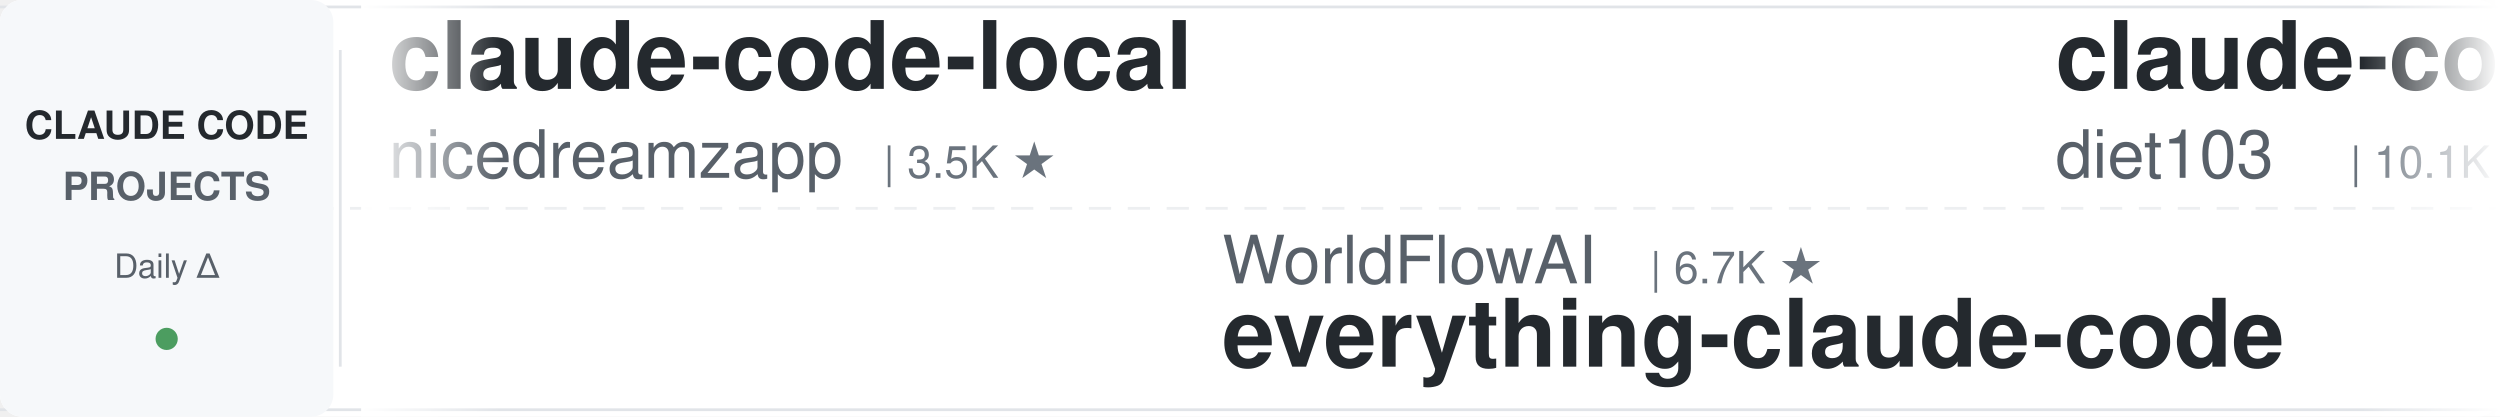
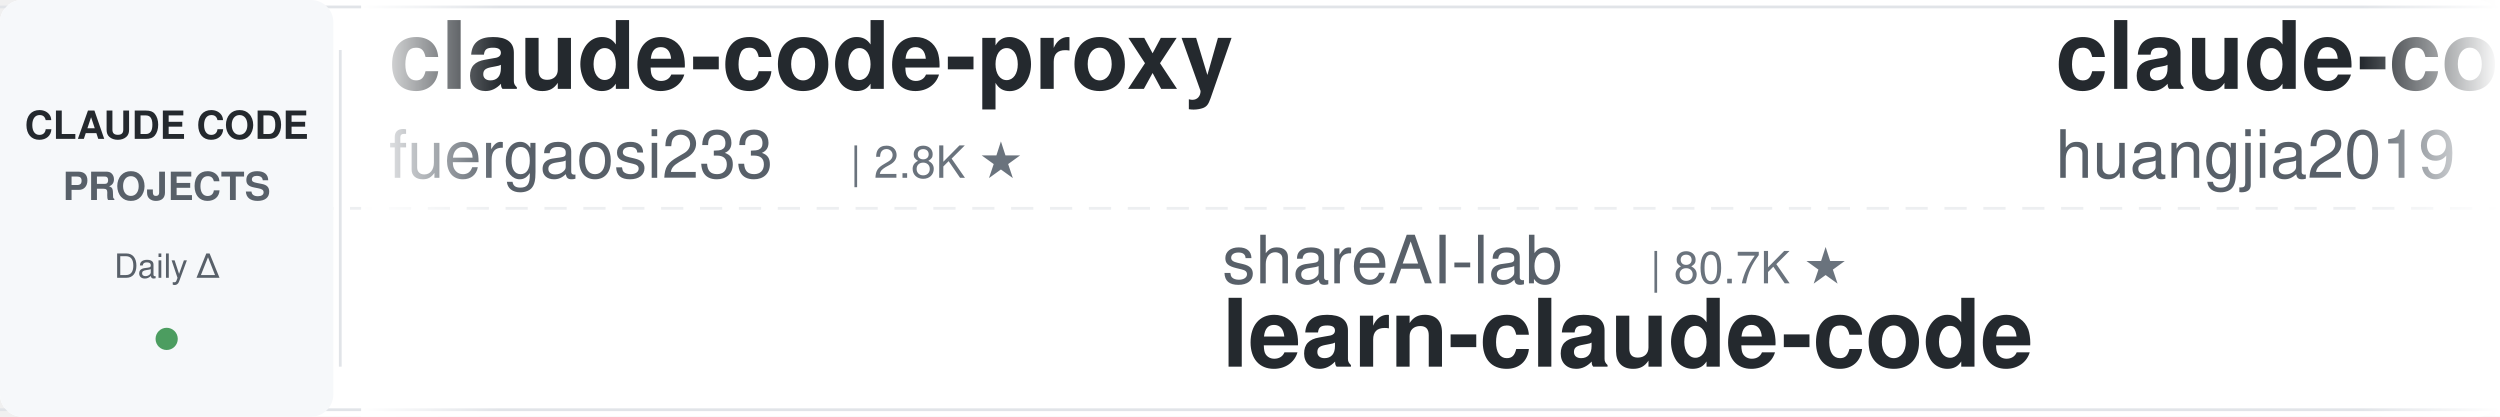
<svg xmlns="http://www.w3.org/2000/svg" width="900" height="150">
  <defs>
    <linearGradient id="leftFade" x1="0%" y1="0%" x2="100%" y2="0%">
      <stop offset="0%" style="stop-color:#ffffff;stop-opacity:1" />
      <stop offset="100%" style="stop-color:#ffffff;stop-opacity:0" />
    </linearGradient>
    <linearGradient id="rightFade" x1="0%" y1="0%" x2="100%" y2="0%">
      <stop offset="0%" style="stop-color:#ffffff;stop-opacity:0" />
      <stop offset="100%" style="stop-color:#ffffff;stop-opacity:1" />
    </linearGradient>
  </defs>
  <rect width="900" height="150" fill="#ffffff" rx="8" />
  <rect x="0" y="2" width="900" height="1" fill="#e1e4e8" />
  <rect x="0" y="147" width="900" height="1" fill="#e1e4e8" />
  <line x1="0" y1="75" x2="900" y2="75" stroke="#e1e4e8" stroke-width="1" stroke-dasharray="8 6" opacity="0.6" />
  <rect x="0" y="0" width="120" height="150" fill="#f6f8fa" rx="8" />
  <text x="60" y="50" font-family="-apple-system, BlinkMacSystemFont, 'Segoe UI', Helvetica, Arial, sans-serif" font-size="14" font-weight="600" fill="#24292e" text-anchor="middle">CLAUDE CODE</text>
  <text x="60" y="72" font-family="-apple-system, BlinkMacSystemFont, 'Segoe UI', Helvetica, Arial, sans-serif" font-size="14" font-weight="600" fill="#586069" text-anchor="middle">PROJECTS</text>
  <text x="60" y="100" font-family="-apple-system, BlinkMacSystemFont, 'Segoe UI', Helvetica, Arial, sans-serif" font-size="12" font-weight="500" fill="#586069" text-anchor="middle">Daily Δ</text>
  <circle cx="60" cy="122" r="4" fill="#22863a" opacity="0.8" />
  <rect x="122" y="18" width="1" height="114" fill="#e1e4e8" />
  <clipPath id="tickerClip">
    <rect x="130" y="0" width="770" height="150" />
  </clipPath>
  <g clip-path="url(#tickerClip)">
    <g id="tickerItems">
      <animateTransform attributeName="transform" attributeType="XML" type="translate" from="0 0" to="-3000 0" dur="54s" repeatCount="indefinite" />
      <g transform="translate(0, 0)">
-         <text x="140" y="32" font-family="-apple-system, BlinkMacSystemFont, 'Segoe UI', Helvetica, Arial, sans-serif" font-size="34" font-weight="600" fill="#24292e">claude-code-local</text>
-         <text x="140" y="64" font-family="-apple-system, BlinkMacSystemFont, 'Segoe UI', Helvetica, Arial, sans-serif" font-size="24" font-weight="400" fill="#586069">nicedreamzapp</text>
-         <text x="318" y="64" font-family="-apple-system, BlinkMacSystemFont, 'Segoe UI', Helvetica, Arial, sans-serif" font-size="16" font-weight="500" fill="#6a737d">| 3.5K ★</text>
+         <text x="140" y="32" font-family="-apple-system, BlinkMacSystemFont, 'Segoe UI', Helvetica, Arial, sans-serif" font-size="34" font-weight="600" fill="#24292e">claude-code-proxy</text>
+         <text x="140" y="64" font-family="-apple-system, BlinkMacSystemFont, 'Segoe UI', Helvetica, Arial, sans-serif" font-size="24" font-weight="400" fill="#586069">fuergaosi233</text>
+         <text x="306" y="64" font-family="-apple-system, BlinkMacSystemFont, 'Segoe UI', Helvetica, Arial, sans-serif" font-size="16" font-weight="500" fill="#6a737d">| 2.8K ★</text>
      </g>
      <g transform="translate(300, 0)">
-         <text x="140" y="102" font-family="-apple-system, BlinkMacSystemFont, 'Segoe UI', Helvetica, Arial, sans-serif" font-size="24" font-weight="400" fill="#586069">WorldFlowAI</text>
-         <text x="294" y="102" font-family="-apple-system, BlinkMacSystemFont, 'Segoe UI', Helvetica, Arial, sans-serif" font-size="16" font-weight="500" fill="#6a737d">| 6.7K ★</text>
-         <text x="140" y="132" font-family="-apple-system, BlinkMacSystemFont, 'Segoe UI', Helvetica, Arial, sans-serif" font-size="34" font-weight="600" fill="#24292e">everything-claude-code</text>
+         <text x="140" y="102" font-family="-apple-system, BlinkMacSystemFont, 'Segoe UI', Helvetica, Arial, sans-serif" font-size="24" font-weight="400" fill="#586069">shareAI-lab</text>
+         <text x="294" y="102" font-family="-apple-system, BlinkMacSystemFont, 'Segoe UI', Helvetica, Arial, sans-serif" font-size="16" font-weight="500" fill="#6a737d">| 80.7K ★</text>
+         <text x="140" y="132" font-family="-apple-system, BlinkMacSystemFont, 'Segoe UI', Helvetica, Arial, sans-serif" font-size="34" font-weight="600" fill="#24292e">learn-claude-code</text>
      </g>
      <g transform="translate(600, 0)">
-         <text x="140" y="32" font-family="-apple-system, BlinkMacSystemFont, 'Segoe UI', Helvetica, Arial, sans-serif" font-size="34" font-weight="600" fill="#24292e">claude-code-infrastructu...</text>
-         <text x="140" y="64" font-family="-apple-system, BlinkMacSystemFont, 'Segoe UI', Helvetica, Arial, sans-serif" font-size="24" font-weight="400" fill="#586069">diet103</text>
-         <text x="246" y="64" font-family="-apple-system, BlinkMacSystemFont, 'Segoe UI', Helvetica, Arial, sans-serif" font-size="16" font-weight="500" fill="#6a737d">| 10.1K ★</text>
-       </g>
-       <g transform="translate(900, 0)">
-         <text x="140" y="102" font-family="-apple-system, BlinkMacSystemFont, 'Segoe UI', Helvetica, Arial, sans-serif" font-size="24" font-weight="400" fill="#586069">pedrohcgs</text>
-         <text x="270" y="102" font-family="-apple-system, BlinkMacSystemFont, 'Segoe UI', Helvetica, Arial, sans-serif" font-size="16" font-weight="500" fill="#6a737d">| 1.7K ★</text>
-         <text x="140" y="132" font-family="-apple-system, BlinkMacSystemFont, 'Segoe UI', Helvetica, Arial, sans-serif" font-size="34" font-weight="600" fill="#24292e">claude-code-my-workflow</text>
-       </g>
-       <g transform="translate(1200, 0)">
-         <text x="140" y="32" font-family="-apple-system, BlinkMacSystemFont, 'Segoe UI', Helvetica, Arial, sans-serif" font-size="34" font-weight="600" fill="#24292e">claude-code-hub</text>
-         <text x="140" y="64" font-family="-apple-system, BlinkMacSystemFont, 'Segoe UI', Helvetica, Arial, sans-serif" font-size="24" font-weight="400" fill="#586069">ding113</text>
-         <text x="246" y="64" font-family="-apple-system, BlinkMacSystemFont, 'Segoe UI', Helvetica, Arial, sans-serif" font-size="16" font-weight="500" fill="#6a737d">| 3.4K ★</text>
-       </g>
-       <g transform="translate(1500, 0)">
-         <text x="140" y="102" font-family="-apple-system, BlinkMacSystemFont, 'Segoe UI', Helvetica, Arial, sans-serif" font-size="24" font-weight="400" fill="#586069">edmund-io</text>
-         <text x="270" y="102" font-family="-apple-system, BlinkMacSystemFont, 'Segoe UI', Helvetica, Arial, sans-serif" font-size="16" font-weight="500" fill="#6a737d">| 1.5K ★</text>
-         <text x="140" y="132" font-family="-apple-system, BlinkMacSystemFont, 'Segoe UI', Helvetica, Arial, sans-serif" font-size="34" font-weight="600" fill="#24292e">edmunds-claude-code</text>
-       </g>
-       <g transform="translate(1800, 0)">
        <text x="140" y="32" font-family="-apple-system, BlinkMacSystemFont, 'Segoe UI', Helvetica, Arial, sans-serif" font-size="34" font-weight="600" fill="#24292e">claude-code-engineering</text>
        <text x="140" y="64" font-family="-apple-system, BlinkMacSystemFont, 'Segoe UI', Helvetica, Arial, sans-serif" font-size="24" font-weight="400" fill="#586069">huangjia2019</text>
        <text x="306" y="64" font-family="-apple-system, BlinkMacSystemFont, 'Segoe UI', Helvetica, Arial, sans-serif" font-size="16" font-weight="500" fill="#6a737d">| 1.2K ★</text>
      </g>
+       <g transform="translate(900, 0)">
+         <text x="140" y="102" font-family="-apple-system, BlinkMacSystemFont, 'Segoe UI', Helvetica, Arial, sans-serif" font-size="24" font-weight="400" fill="#586069">Piebald-AI</text>
+         <text x="282" y="102" font-family="-apple-system, BlinkMacSystemFont, 'Segoe UI', Helvetica, Arial, sans-serif" font-size="16" font-weight="500" fill="#6a737d">| 13.2K ★</text>
+         <text x="140" y="132" font-family="-apple-system, BlinkMacSystemFont, 'Segoe UI', Helvetica, Arial, sans-serif" font-size="34" font-weight="600" fill="#24292e">claude-code-system-promp...</text>
+       </g>
+       <g transform="translate(1200, 0)">
+         <text x="140" y="32" font-family="-apple-system, BlinkMacSystemFont, 'Segoe UI', Helvetica, Arial, sans-serif" font-size="34" font-weight="600" fill="#24292e">claude-code-guide</text>
+         <text x="140" y="64" font-family="-apple-system, BlinkMacSystemFont, 'Segoe UI', Helvetica, Arial, sans-serif" font-size="24" font-weight="400" fill="#586069">zebbern</text>
+         <text x="246" y="64" font-family="-apple-system, BlinkMacSystemFont, 'Segoe UI', Helvetica, Arial, sans-serif" font-size="16" font-weight="500" fill="#6a737d">| 4.7K ★</text>
+       </g>
+       <g transform="translate(1500, 0)">
+         <text x="140" y="102" font-family="-apple-system, BlinkMacSystemFont, 'Segoe UI', Helvetica, Arial, sans-serif" font-size="24" font-weight="400" fill="#586069">Yuyz0112</text>
+         <text x="258" y="102" font-family="-apple-system, BlinkMacSystemFont, 'Segoe UI', Helvetica, Arial, sans-serif" font-size="16" font-weight="500" fill="#6a737d">| 2.5K ★</text>
+         <text x="140" y="132" font-family="-apple-system, BlinkMacSystemFont, 'Segoe UI', Helvetica, Arial, sans-serif" font-size="34" font-weight="600" fill="#24292e">claude-code-reverse</text>
+       </g>
+       <g transform="translate(1800, 0)">
+         <text x="140" y="32" font-family="-apple-system, BlinkMacSystemFont, 'Segoe UI', Helvetica, Arial, sans-serif" font-size="34" font-weight="600" fill="#24292e">claude-code-templates</text>
+         <text x="140" y="64" font-family="-apple-system, BlinkMacSystemFont, 'Segoe UI', Helvetica, Arial, sans-serif" font-size="24" font-weight="400" fill="#586069">davila7</text>
+         <text x="246" y="64" font-family="-apple-system, BlinkMacSystemFont, 'Segoe UI', Helvetica, Arial, sans-serif" font-size="16" font-weight="500" fill="#6a737d">| 34.0K ★</text>
+       </g>
      <g transform="translate(2100, 0)">
-         <text x="140" y="102" font-family="-apple-system, BlinkMacSystemFont, 'Segoe UI', Helvetica, Arial, sans-serif" font-size="24" font-weight="400" fill="#586069">daymade</text>
-         <text x="246" y="102" font-family="-apple-system, BlinkMacSystemFont, 'Segoe UI', Helvetica, Arial, sans-serif" font-size="16" font-weight="500" fill="#6a737d">| 1.5K ★</text>
-         <text x="140" y="132" font-family="-apple-system, BlinkMacSystemFont, 'Segoe UI', Helvetica, Arial, sans-serif" font-size="34" font-weight="600" fill="#24292e">claude-code-skills</text>
+         <text x="140" y="102" font-family="-apple-system, BlinkMacSystemFont, 'Segoe UI', Helvetica, Arial, sans-serif" font-size="24" font-weight="400" fill="#586069">affaan-m</text>
+         <text x="258" y="102" font-family="-apple-system, BlinkMacSystemFont, 'Segoe UI', Helvetica, Arial, sans-serif" font-size="16" font-weight="500" fill="#6a737d">| 307.7K ★</text>
+         <text x="140" y="132" font-family="-apple-system, BlinkMacSystemFont, 'Segoe UI', Helvetica, Arial, sans-serif" font-size="34" font-weight="600" fill="#24292e">ECC</text>
      </g>
      <g transform="translate(2400, 0)">
-         <text x="140" y="32" font-family="-apple-system, BlinkMacSystemFont, 'Segoe UI', Helvetica, Arial, sans-serif" font-size="34" font-weight="600" fill="#24292e">arcads-claude-code-mrpai...</text>
-         <text x="140" y="64" font-family="-apple-system, BlinkMacSystemFont, 'Segoe UI', Helvetica, Arial, sans-serif" font-size="24" font-weight="400" fill="#586069">mrpaidsocial</text>
-         <text x="306" y="64" font-family="-apple-system, BlinkMacSystemFont, 'Segoe UI', Helvetica, Arial, sans-serif" font-size="16" font-weight="500" fill="#6a737d">| 1.7K ★</text>
+         <text x="140" y="32" font-family="-apple-system, BlinkMacSystemFont, 'Segoe UI', Helvetica, Arial, sans-serif" font-size="34" font-weight="600" fill="#24292e">Auto-claude-code-researc...</text>
+         <text x="140" y="64" font-family="-apple-system, BlinkMacSystemFont, 'Segoe UI', Helvetica, Arial, sans-serif" font-size="24" font-weight="400" fill="#586069">wanshuiyin</text>
+         <text x="282" y="64" font-family="-apple-system, BlinkMacSystemFont, 'Segoe UI', Helvetica, Arial, sans-serif" font-size="16" font-weight="500" fill="#6a737d">| 19.5K ★</text>
      </g>
      <g transform="translate(2700, 0)">
-         <text x="140" y="102" font-family="-apple-system, BlinkMacSystemFont, 'Segoe UI', Helvetica, Arial, sans-serif" font-size="24" font-weight="400" fill="#586069">Cranot</text>
-         <text x="234" y="102" font-family="-apple-system, BlinkMacSystemFont, 'Segoe UI', Helvetica, Arial, sans-serif" font-size="16" font-weight="500" fill="#6a737d">| 2.9K ★</text>
-         <text x="140" y="132" font-family="-apple-system, BlinkMacSystemFont, 'Segoe UI', Helvetica, Arial, sans-serif" font-size="34" font-weight="600" fill="#24292e">claude-code-guide</text>
+         <text x="140" y="102" font-family="-apple-system, BlinkMacSystemFont, 'Segoe UI', Helvetica, Arial, sans-serif" font-size="24" font-weight="400" fill="#586069">hangsman</text>
+         <text x="258" y="102" font-family="-apple-system, BlinkMacSystemFont, 'Segoe UI', Helvetica, Arial, sans-serif" font-size="16" font-weight="500" fill="#6a737d">| 798 ★</text>
+         <text x="140" y="132" font-family="-apple-system, BlinkMacSystemFont, 'Segoe UI', Helvetica, Arial, sans-serif" font-size="34" font-weight="600" fill="#24292e">claude-code-source</text>
      </g>
      <g transform="translate(3000, 0)">
-         <text x="140" y="32" font-family="-apple-system, BlinkMacSystemFont, 'Segoe UI', Helvetica, Arial, sans-serif" font-size="34" font-weight="600" fill="#24292e">claude-code-local</text>
-         <text x="140" y="64" font-family="-apple-system, BlinkMacSystemFont, 'Segoe UI', Helvetica, Arial, sans-serif" font-size="24" font-weight="400" fill="#586069">nicedreamzapp</text>
-         <text x="318" y="64" font-family="-apple-system, BlinkMacSystemFont, 'Segoe UI', Helvetica, Arial, sans-serif" font-size="16" font-weight="500" fill="#6a737d">| 3.5K ★</text>
+         <text x="140" y="32" font-family="-apple-system, BlinkMacSystemFont, 'Segoe UI', Helvetica, Arial, sans-serif" font-size="34" font-weight="600" fill="#24292e">claude-code-proxy</text>
+         <text x="140" y="64" font-family="-apple-system, BlinkMacSystemFont, 'Segoe UI', Helvetica, Arial, sans-serif" font-size="24" font-weight="400" fill="#586069">fuergaosi233</text>
+         <text x="306" y="64" font-family="-apple-system, BlinkMacSystemFont, 'Segoe UI', Helvetica, Arial, sans-serif" font-size="16" font-weight="500" fill="#6a737d">| 2.8K ★</text>
      </g>
      <g transform="translate(3300, 0)">
-         <text x="140" y="102" font-family="-apple-system, BlinkMacSystemFont, 'Segoe UI', Helvetica, Arial, sans-serif" font-size="24" font-weight="400" fill="#586069">WorldFlowAI</text>
-         <text x="294" y="102" font-family="-apple-system, BlinkMacSystemFont, 'Segoe UI', Helvetica, Arial, sans-serif" font-size="16" font-weight="500" fill="#6a737d">| 6.7K ★</text>
-         <text x="140" y="132" font-family="-apple-system, BlinkMacSystemFont, 'Segoe UI', Helvetica, Arial, sans-serif" font-size="34" font-weight="600" fill="#24292e">everything-claude-code</text>
+         <text x="140" y="102" font-family="-apple-system, BlinkMacSystemFont, 'Segoe UI', Helvetica, Arial, sans-serif" font-size="24" font-weight="400" fill="#586069">shareAI-lab</text>
+         <text x="294" y="102" font-family="-apple-system, BlinkMacSystemFont, 'Segoe UI', Helvetica, Arial, sans-serif" font-size="16" font-weight="500" fill="#6a737d">| 80.7K ★</text>
+         <text x="140" y="132" font-family="-apple-system, BlinkMacSystemFont, 'Segoe UI', Helvetica, Arial, sans-serif" font-size="34" font-weight="600" fill="#24292e">learn-claude-code</text>
      </g>
      <g transform="translate(3600, 0)">
-         <text x="140" y="32" font-family="-apple-system, BlinkMacSystemFont, 'Segoe UI', Helvetica, Arial, sans-serif" font-size="34" font-weight="600" fill="#24292e">claude-code-infrastructu...</text>
-         <text x="140" y="64" font-family="-apple-system, BlinkMacSystemFont, 'Segoe UI', Helvetica, Arial, sans-serif" font-size="24" font-weight="400" fill="#586069">diet103</text>
-         <text x="246" y="64" font-family="-apple-system, BlinkMacSystemFont, 'Segoe UI', Helvetica, Arial, sans-serif" font-size="16" font-weight="500" fill="#6a737d">| 10.1K ★</text>
+         <text x="140" y="32" font-family="-apple-system, BlinkMacSystemFont, 'Segoe UI', Helvetica, Arial, sans-serif" font-size="34" font-weight="600" fill="#24292e">claude-code-engineering</text>
+         <text x="140" y="64" font-family="-apple-system, BlinkMacSystemFont, 'Segoe UI', Helvetica, Arial, sans-serif" font-size="24" font-weight="400" fill="#586069">huangjia2019</text>
+         <text x="306" y="64" font-family="-apple-system, BlinkMacSystemFont, 'Segoe UI', Helvetica, Arial, sans-serif" font-size="16" font-weight="500" fill="#6a737d">| 1.2K ★</text>
      </g>
      <g transform="translate(3900, 0)">
-         <text x="140" y="102" font-family="-apple-system, BlinkMacSystemFont, 'Segoe UI', Helvetica, Arial, sans-serif" font-size="24" font-weight="400" fill="#586069">pedrohcgs</text>
-         <text x="270" y="102" font-family="-apple-system, BlinkMacSystemFont, 'Segoe UI', Helvetica, Arial, sans-serif" font-size="16" font-weight="500" fill="#6a737d">| 1.7K ★</text>
-         <text x="140" y="132" font-family="-apple-system, BlinkMacSystemFont, 'Segoe UI', Helvetica, Arial, sans-serif" font-size="34" font-weight="600" fill="#24292e">claude-code-my-workflow</text>
+         <text x="140" y="102" font-family="-apple-system, BlinkMacSystemFont, 'Segoe UI', Helvetica, Arial, sans-serif" font-size="24" font-weight="400" fill="#586069">Piebald-AI</text>
+         <text x="282" y="102" font-family="-apple-system, BlinkMacSystemFont, 'Segoe UI', Helvetica, Arial, sans-serif" font-size="16" font-weight="500" fill="#6a737d">| 13.2K ★</text>
+         <text x="140" y="132" font-family="-apple-system, BlinkMacSystemFont, 'Segoe UI', Helvetica, Arial, sans-serif" font-size="34" font-weight="600" fill="#24292e">claude-code-system-promp...</text>
      </g>
    </g>
  </g>
  <rect x="130" y="0" width="50" height="150" fill="url(#leftFade)" />
  <rect x="850" y="0" width="50" height="150" fill="url(#rightFade)" />
</svg>
